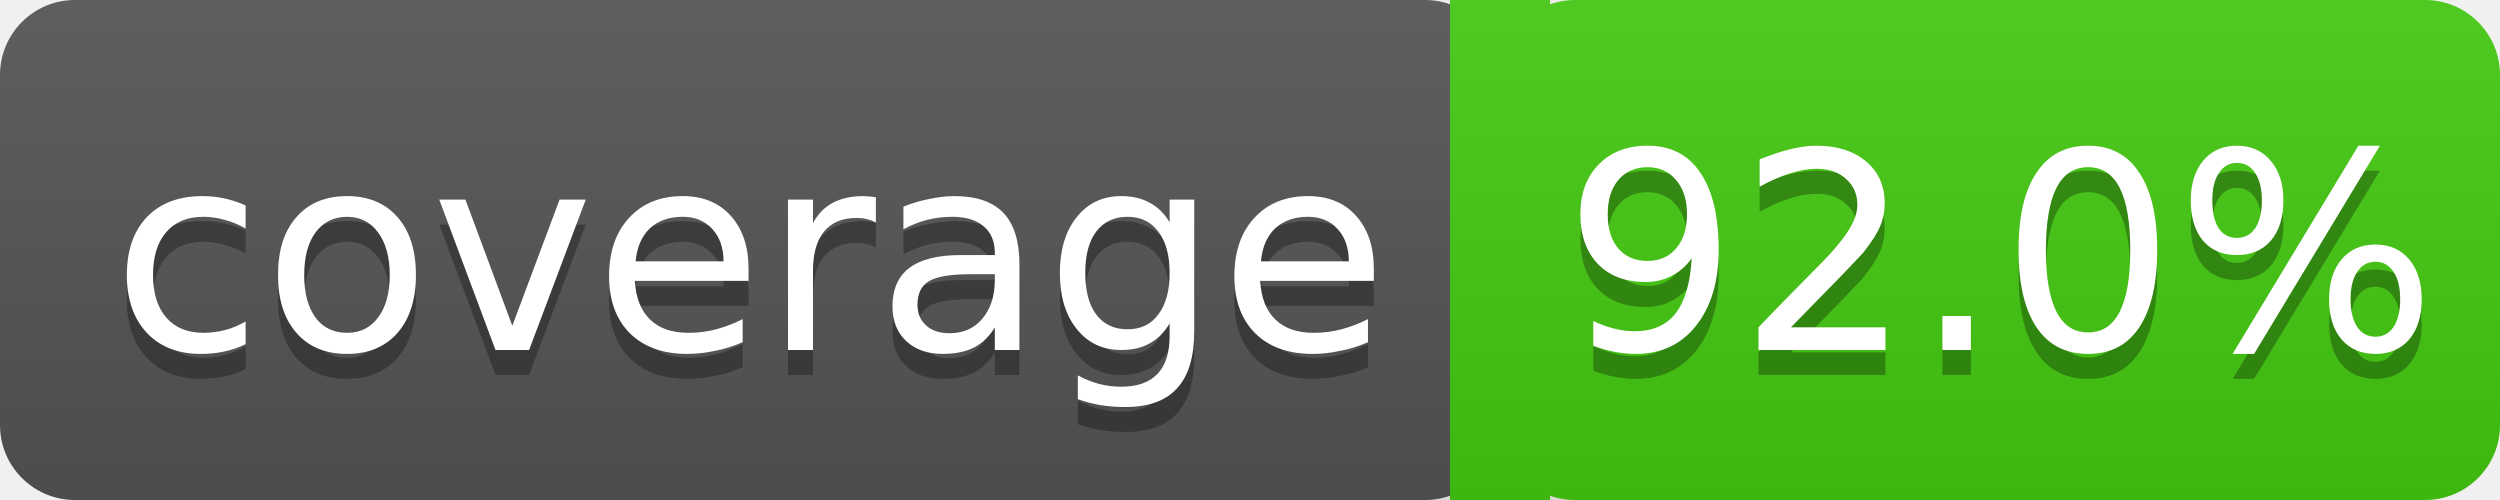
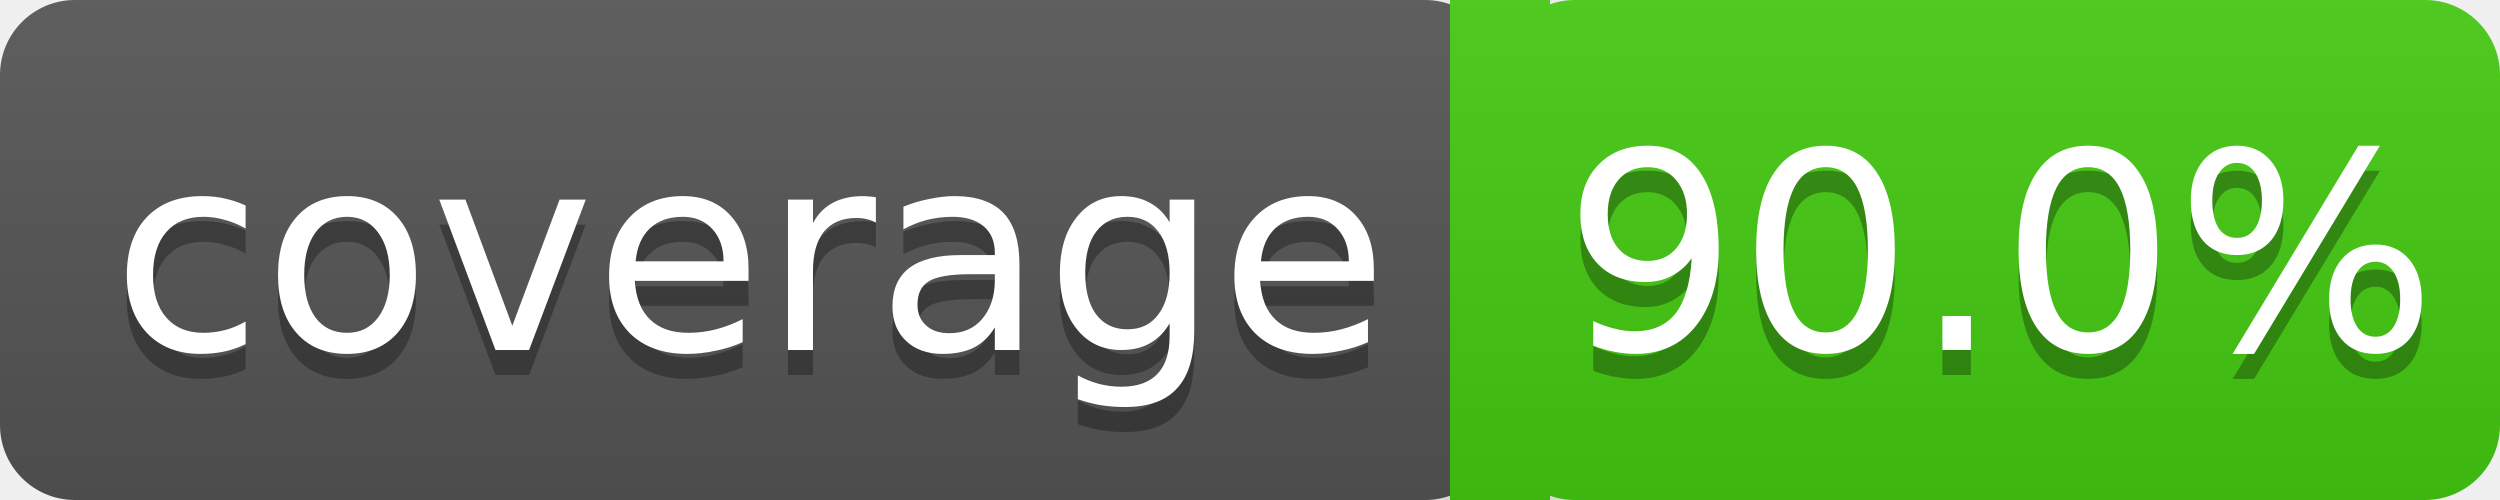
<svg xmlns="http://www.w3.org/2000/svg" width="100" height="20">
  <linearGradient id="a" x2="0" y2="100%">
    <stop offset="0" stop-color="#bbb" stop-opacity=".1" />
    <stop offset="2" stop-opacity=".1" />
  </linearGradient>
  <rect rx="3" width="60" height="20" fill="#555" />
  <rect rx="3" x="60" width="40" height="20" fill="#4c1" />
  <path fill="#4c1" d="M58 0h4v20h-4z" />
  <rect rx="3" width="100" height="20" fill="url(#a)" />
  <g fill="#fff" text-anchor="middle" font-family="DejaVu Sans,Verdana,Geneva,sans-serif" font-size="11">
    <text x="30" y="15" fill="#010101" fill-opacity=".3">coverage</text>
    <text x="30" y="14">coverage</text>
-     <text x="80" y="15" fill="#010101" fill-opacity=".3">92.0%</text>
-     <text x="80" y="14">92.0%</text>
+     <text x="80" y="15" fill="#010101" fill-opacity=".3">90.0%</text>
+     <text x="80" y="14">90.0%</text>
  </g>
</svg>
